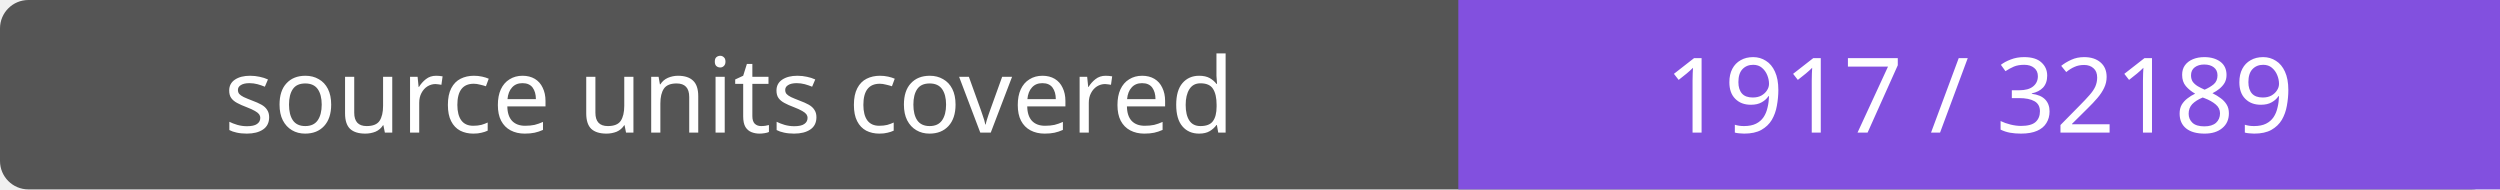
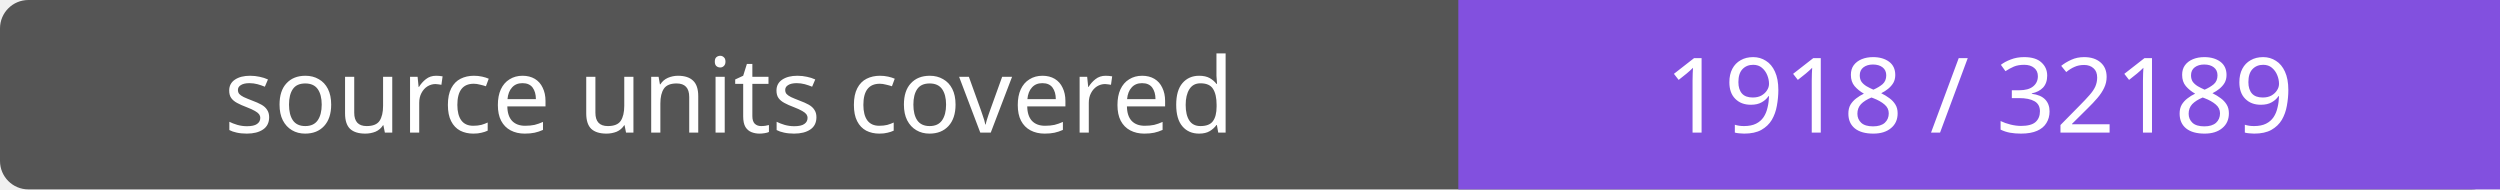
- <svg xmlns="http://www.w3.org/2000/svg" width="264" height="20" role="img" aria-label="source units covered: 1917 / 32189">
+ <svg xmlns="http://www.w3.org/2000/svg" width="264" height="20" role="img" aria-label="source units covered: 1918 / 32189">
  <rect width="264" height="20" rx="3" fill="#555" />
  <path fill="#8250df" d="M154 0h110v20H154z" />
  <g fill="#fff" text-anchor="middle" font-family="Verdana,sans-serif" font-size="11">
    <text x="77.0" y="14">source units covered</text>
-     <text x="209.0" y="14">1917 / 32189</text>
+     <text x="209.0" y="14">1918 / 32189</text>
  </g>
</svg>
